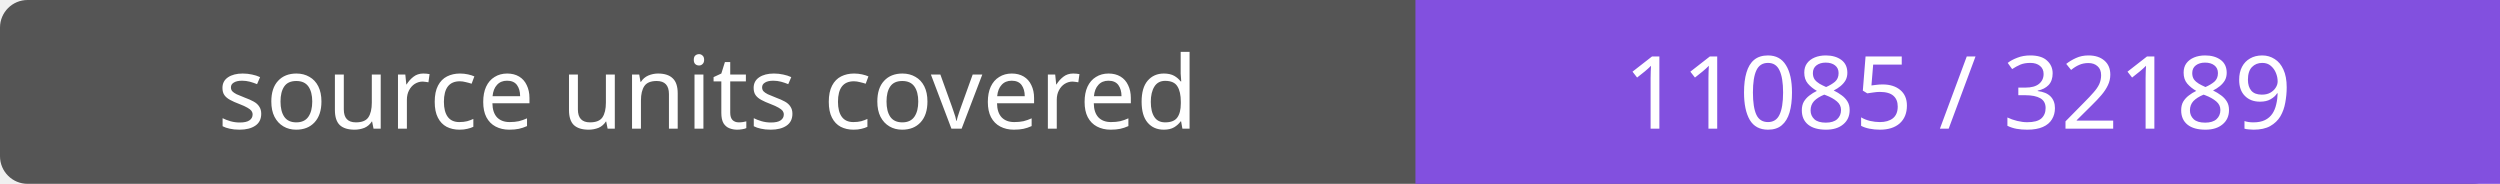
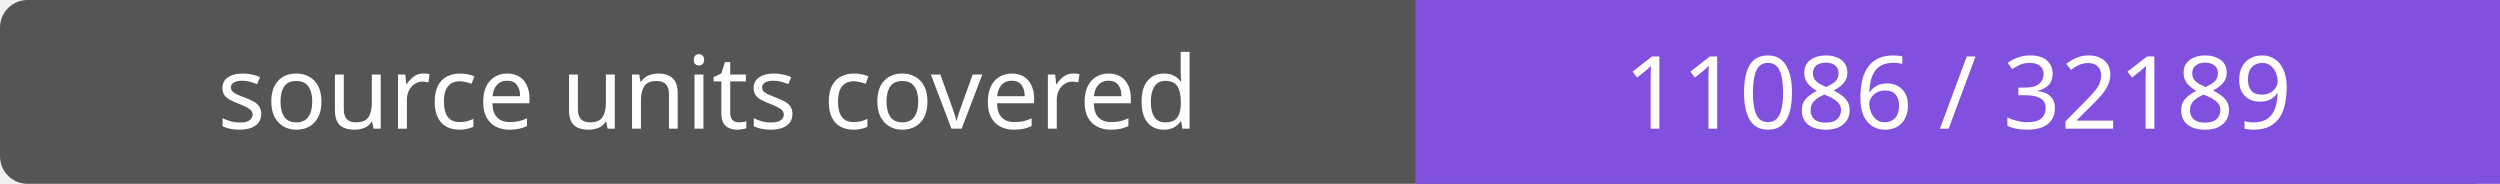
- <svg xmlns="http://www.w3.org/2000/svg" width="272" height="20" role="img" aria-label="source units covered: 11085 / 32189">
+ <svg xmlns="http://www.w3.org/2000/svg" width="272" height="20" role="img" aria-label="source units covered: 11086 / 32189">
  <rect width="272" height="20" rx="3" fill="#555" />
  <path fill="#8250df" d="M154 0h118v20H154z" />
  <g fill="#fff" text-anchor="middle" font-family="Verdana,sans-serif" font-size="11">
    <text x="77.0" y="14">source units covered</text>
-     <text x="213.0" y="14">11085 / 32189</text>
+     <text x="213.0" y="14">11086 / 32189</text>
  </g>
</svg>
